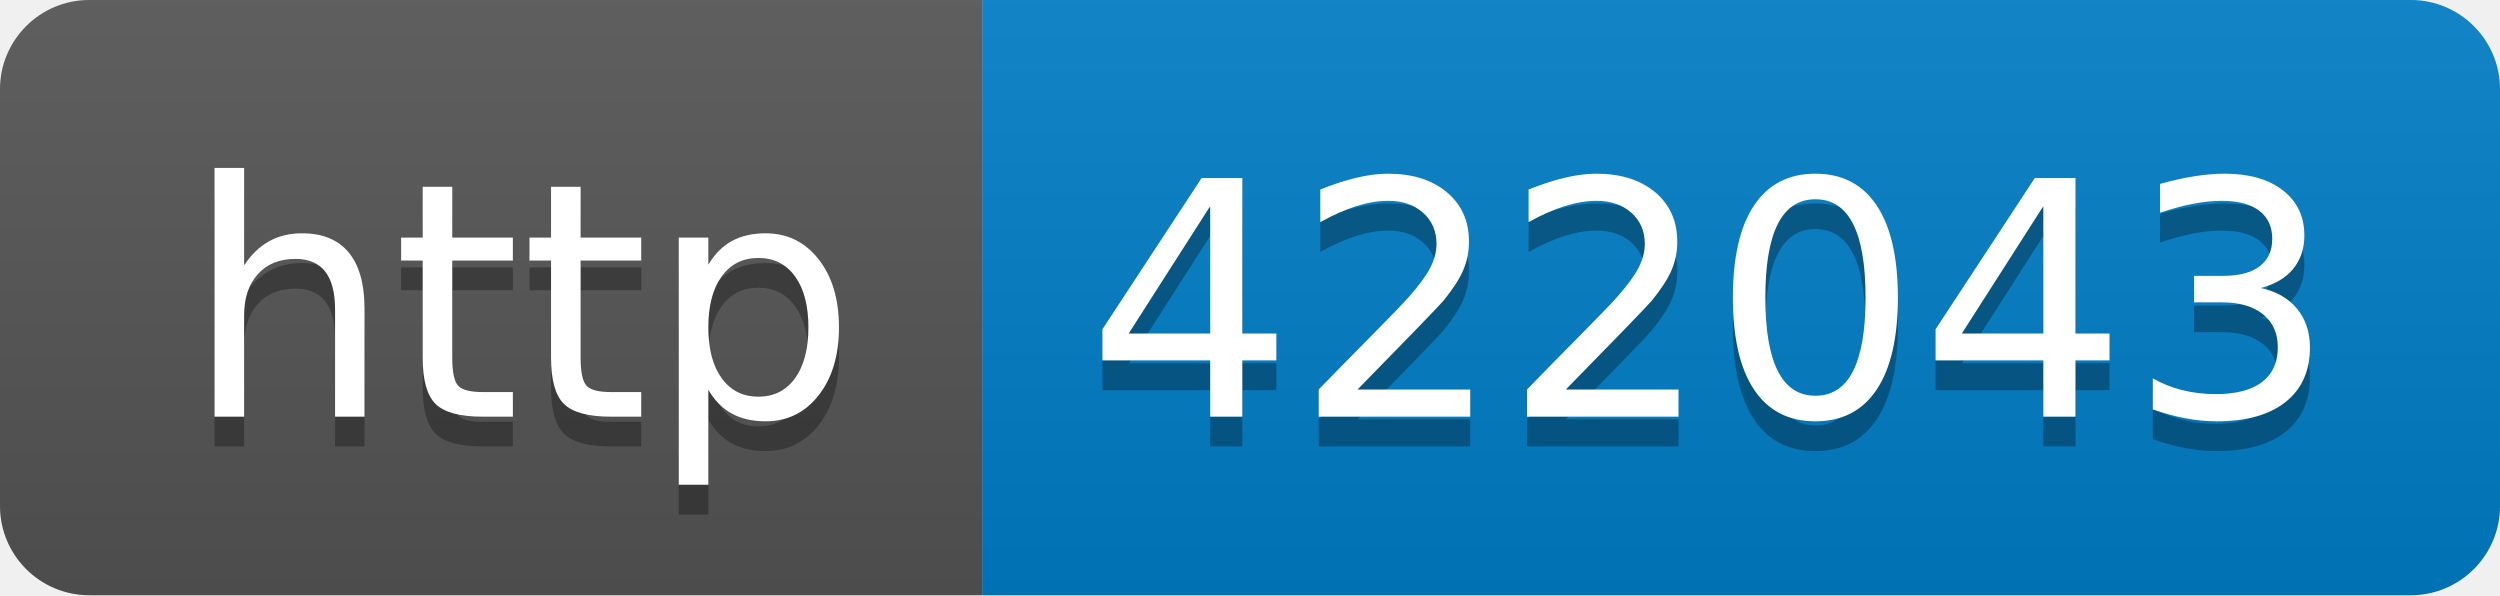
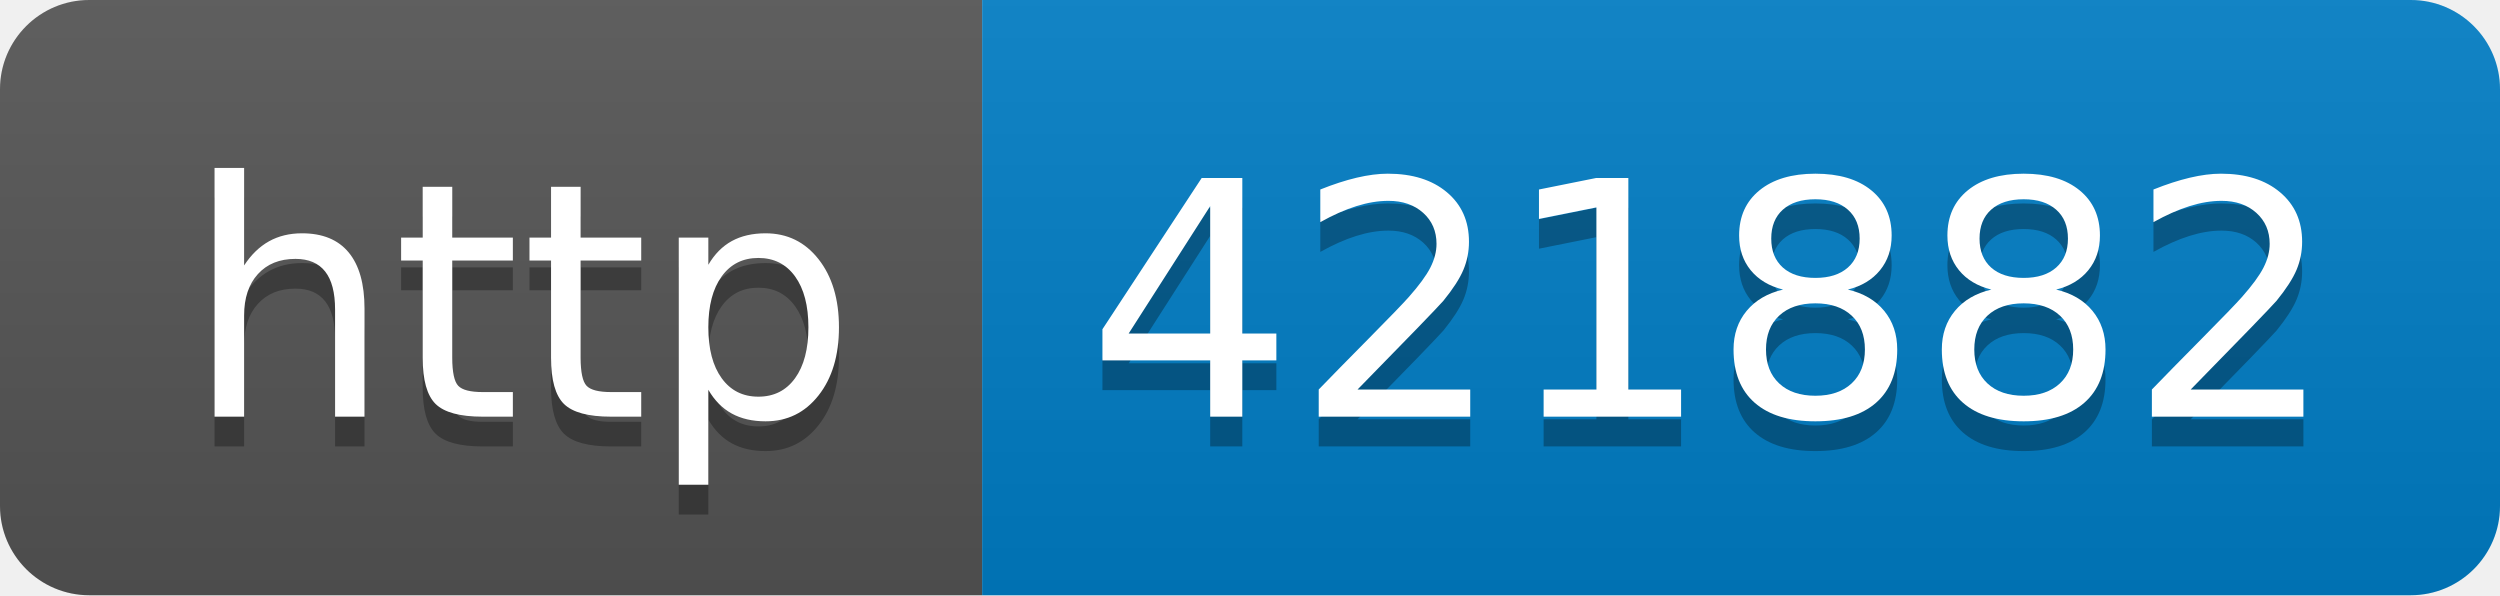
- <svg xmlns="http://www.w3.org/2000/svg" width="84" height="20" role="img" aria-label="http: 422043">
+ <svg xmlns="http://www.w3.org/2000/svg" width="84" height="20" role="img" aria-label="http: 421882">
  <linearGradient id="s" x2="0" y2="100%">
    <stop offset="0" stop-color="#bbb" stop-opacity=".1" />
    <stop offset="1" stop-opacity=".1" />
  </linearGradient>
  <clipPath id="r">
    <rect width="84" height="20" rx="3" fill="#fff" />
  </clipPath>
  <g clip-path="url(#r)">
    <rect width="33" height="20" fill="#555" />
    <rect x="33" width="51" height="20" fill="#007ec6" />
    <rect width="84" height="20" fill="url(#s)" />
  </g>
  <g fill="#fff" text-anchor="middle" font-family="Verdana,Geneva,DejaVu Sans,sans-serif" text-rendering="geometricPrecision" font-size="110">
    <text aria-hidden="true" x="175" y="150" fill="#010101" fill-opacity=".3" transform="scale(.1)" textLength="230">http</text>
    <text x="175" y="140" transform="scale(.1)" fill="#fff" textLength="230">http</text>
-     <text aria-hidden="true" x="575" y="150" fill="#010101" fill-opacity=".3" transform="scale(.1)" textLength="410">422043</text>
-     <text x="575" y="140" transform="scale(.1)" fill="#fff" textLength="410">422043</text>
+     <text aria-hidden="true" x="575" y="150" fill="#010101" fill-opacity=".3" transform="scale(.1)" textLength="410">421882</text>
+     <text x="575" y="140" transform="scale(.1)" fill="#fff" textLength="410">421882</text>
  </g>
</svg>
